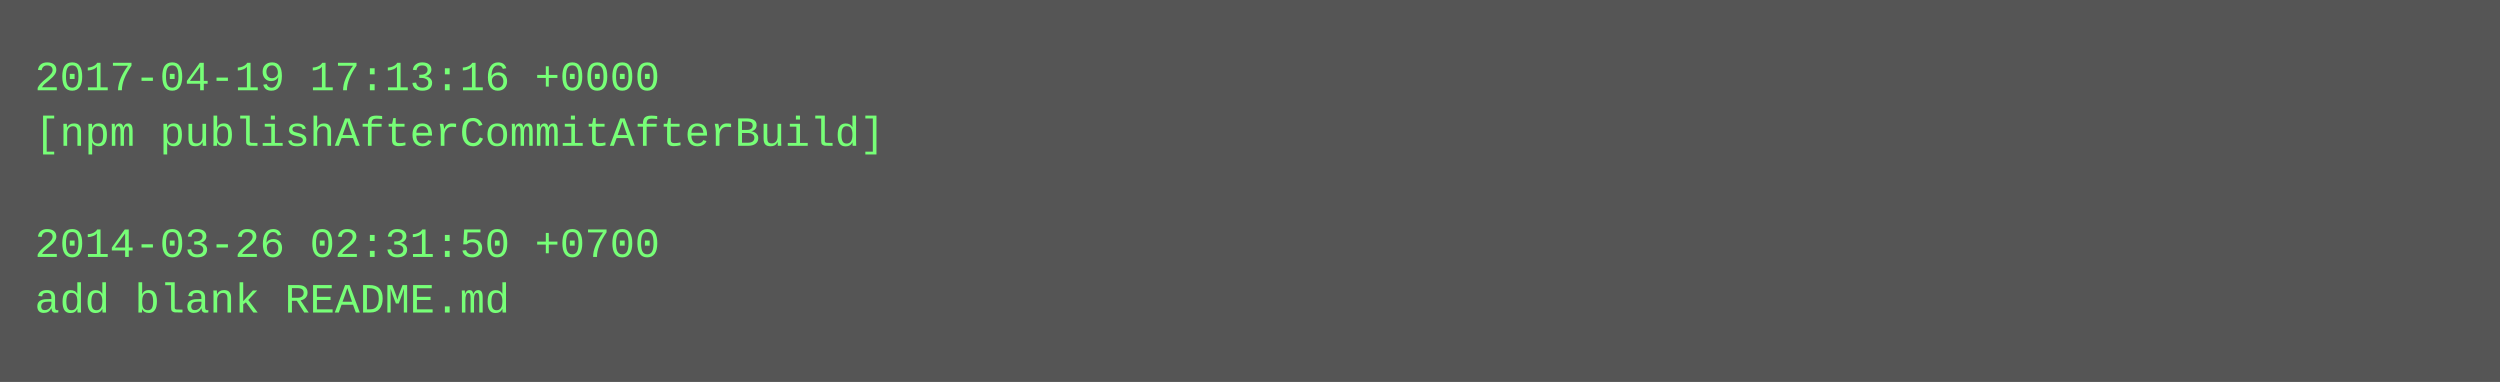
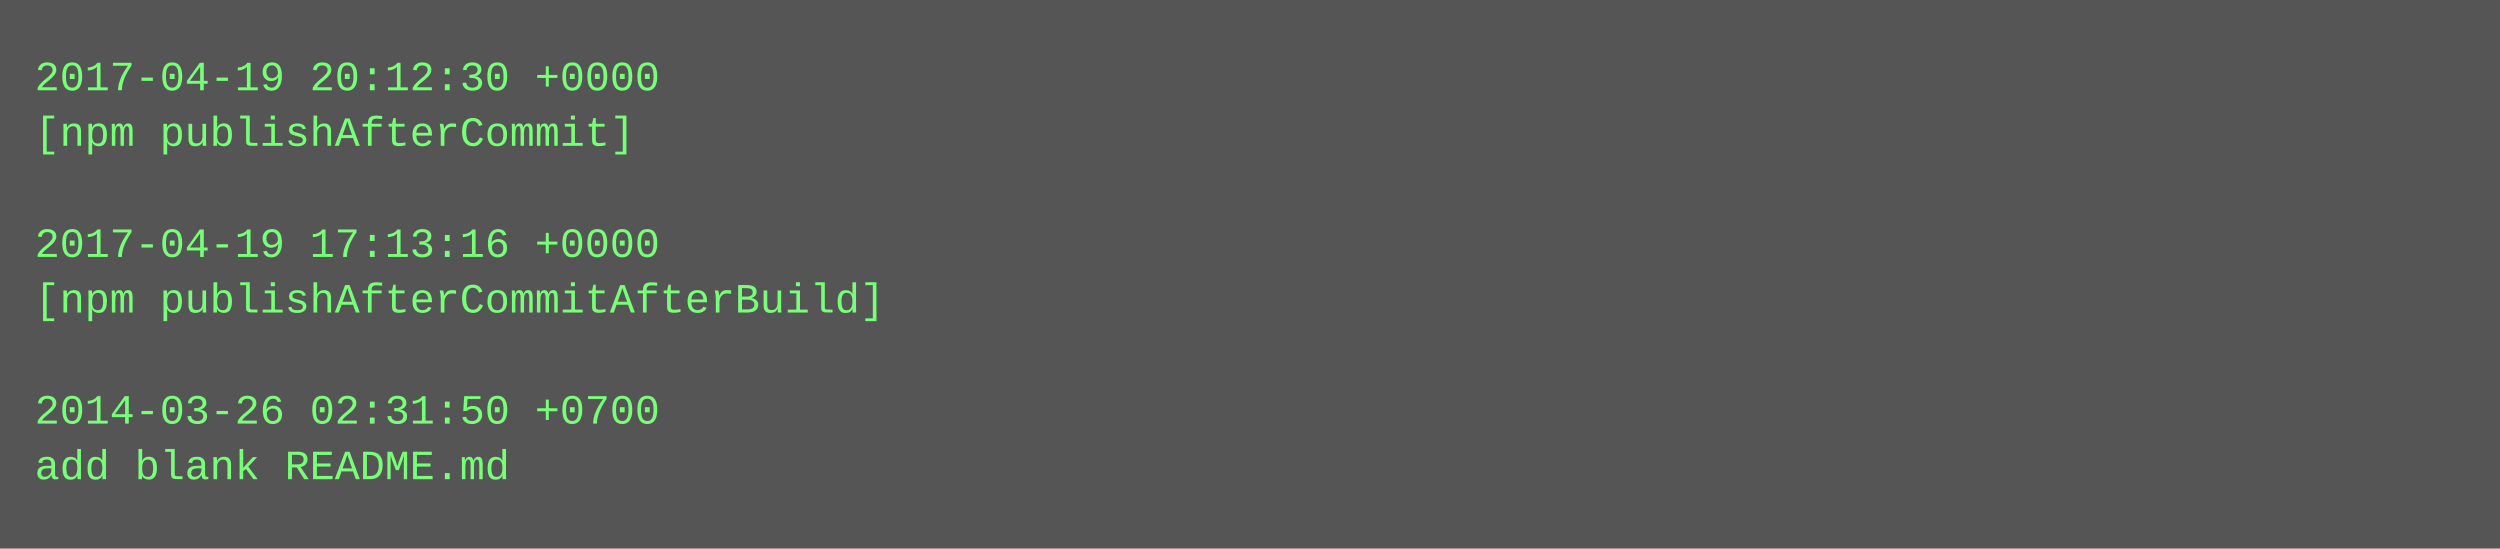
- <svg xmlns="http://www.w3.org/2000/svg" height="110" width="720">
-   <rect height="110" fill="#555" width="720" />
+ <svg xmlns="http://www.w3.org/2000/svg" height="158" width="720">
+   <rect height="158" fill="#555" width="720" />
  <text fill="#7f7" font-family="Courier New" font-size="12" xml:space="preserve">
-     <tspan x="10" y="26">2017-04-19 17:13:16 +0000</tspan>
-     <tspan x="10" y="42">[npm publishAfterCommitAfterBuild]</tspan>
+     <tspan x="10" y="26">2017-04-19 20:12:30 +0000</tspan>
+     <tspan x="10" y="42">[npm publishAfterCommit]</tspan>
    <tspan x="10" y="58" />
-     <tspan x="10" y="74">2014-03-26 02:31:50 +0700</tspan>
-     <tspan x="10" y="90">add blank README.md</tspan>
+     <tspan x="10" y="74">2017-04-19 17:13:16 +0000</tspan>
+     <tspan x="10" y="90">[npm publishAfterCommitAfterBuild]</tspan>
+     <tspan x="10" y="106" />
+     <tspan x="10" y="122">2014-03-26 02:31:50 +0700</tspan>
+     <tspan x="10" y="138">add blank README.md</tspan>
  </text>
</svg>
